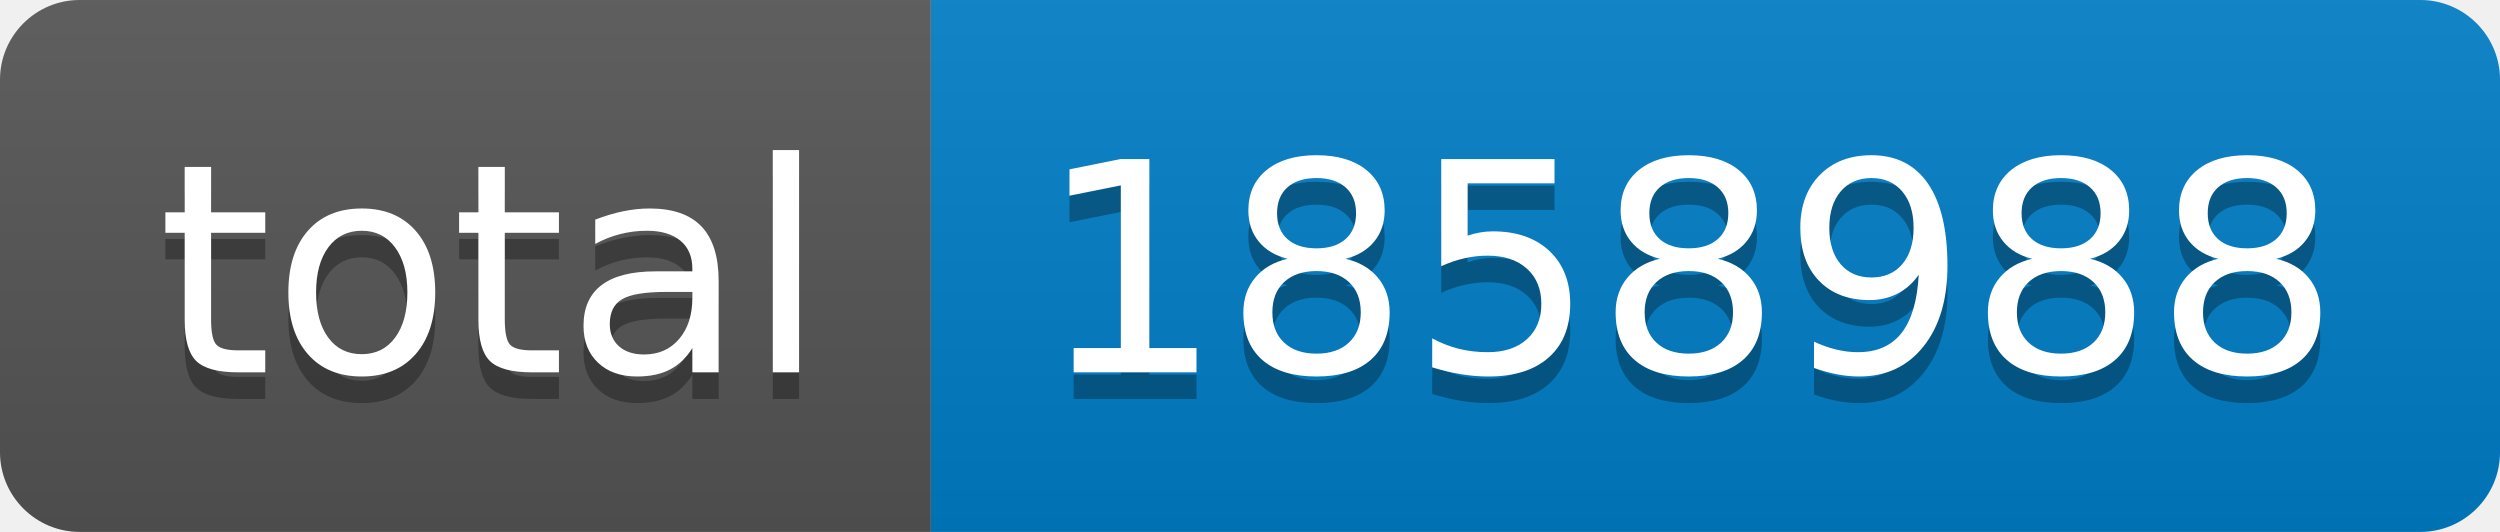
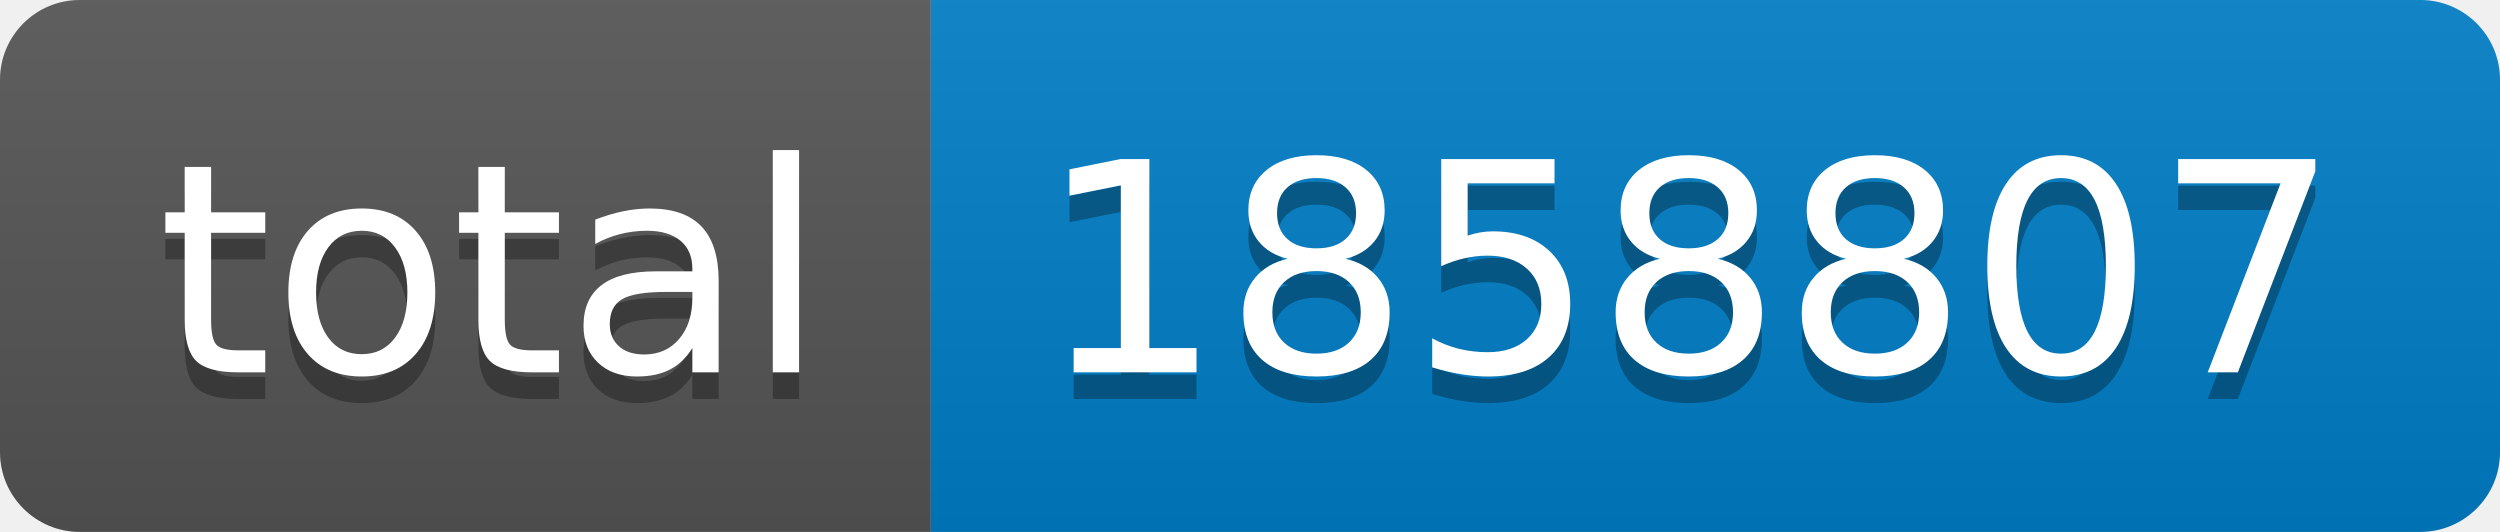
- <svg xmlns="http://www.w3.org/2000/svg" width="94" height="20" role="img" aria-label="total: 1858988">
+ <svg xmlns="http://www.w3.org/2000/svg" width="94" height="20" role="img" aria-label="total: 1858807">
  <linearGradient id="s" x2="0" y2="100%">
    <stop offset="0" stop-color="#bbb" stop-opacity=".1" />
    <stop offset="1" stop-opacity=".1" />
  </linearGradient>
  <clipPath id="r">
    <rect width="94" height="20" rx="3" fill="#fff" />
  </clipPath>
  <g clip-path="url(#r)">
    <rect width="35" height="20" fill="#555" />
    <rect x="35" width="59" height="20" fill="#007ec6" />
    <rect width="94" height="20" fill="url(#s)" />
  </g>
  <g fill="#fff" text-anchor="middle" font-family="Verdana,Geneva,DejaVu Sans,sans-serif" text-rendering="geometricPrecision" font-size="110">
    <text aria-hidden="true" x="185" y="150" fill="#010101" fill-opacity=".3" transform="scale(.1)" textLength="250">total</text>
    <text x="185" y="140" transform="scale(.1)" fill="#fff" textLength="250">total</text>
-     <text aria-hidden="true" x="635" y="150" fill="#010101" fill-opacity=".3" transform="scale(.1)" textLength="490">1858988</text>
-     <text x="635" y="140" transform="scale(.1)" fill="#fff" textLength="490">1858988</text>
+     <text aria-hidden="true" x="635" y="150" fill="#010101" fill-opacity=".3" transform="scale(.1)" textLength="490">1858807</text>
+     <text x="635" y="140" transform="scale(.1)" fill="#fff" textLength="490">1858807</text>
  </g>
</svg>
